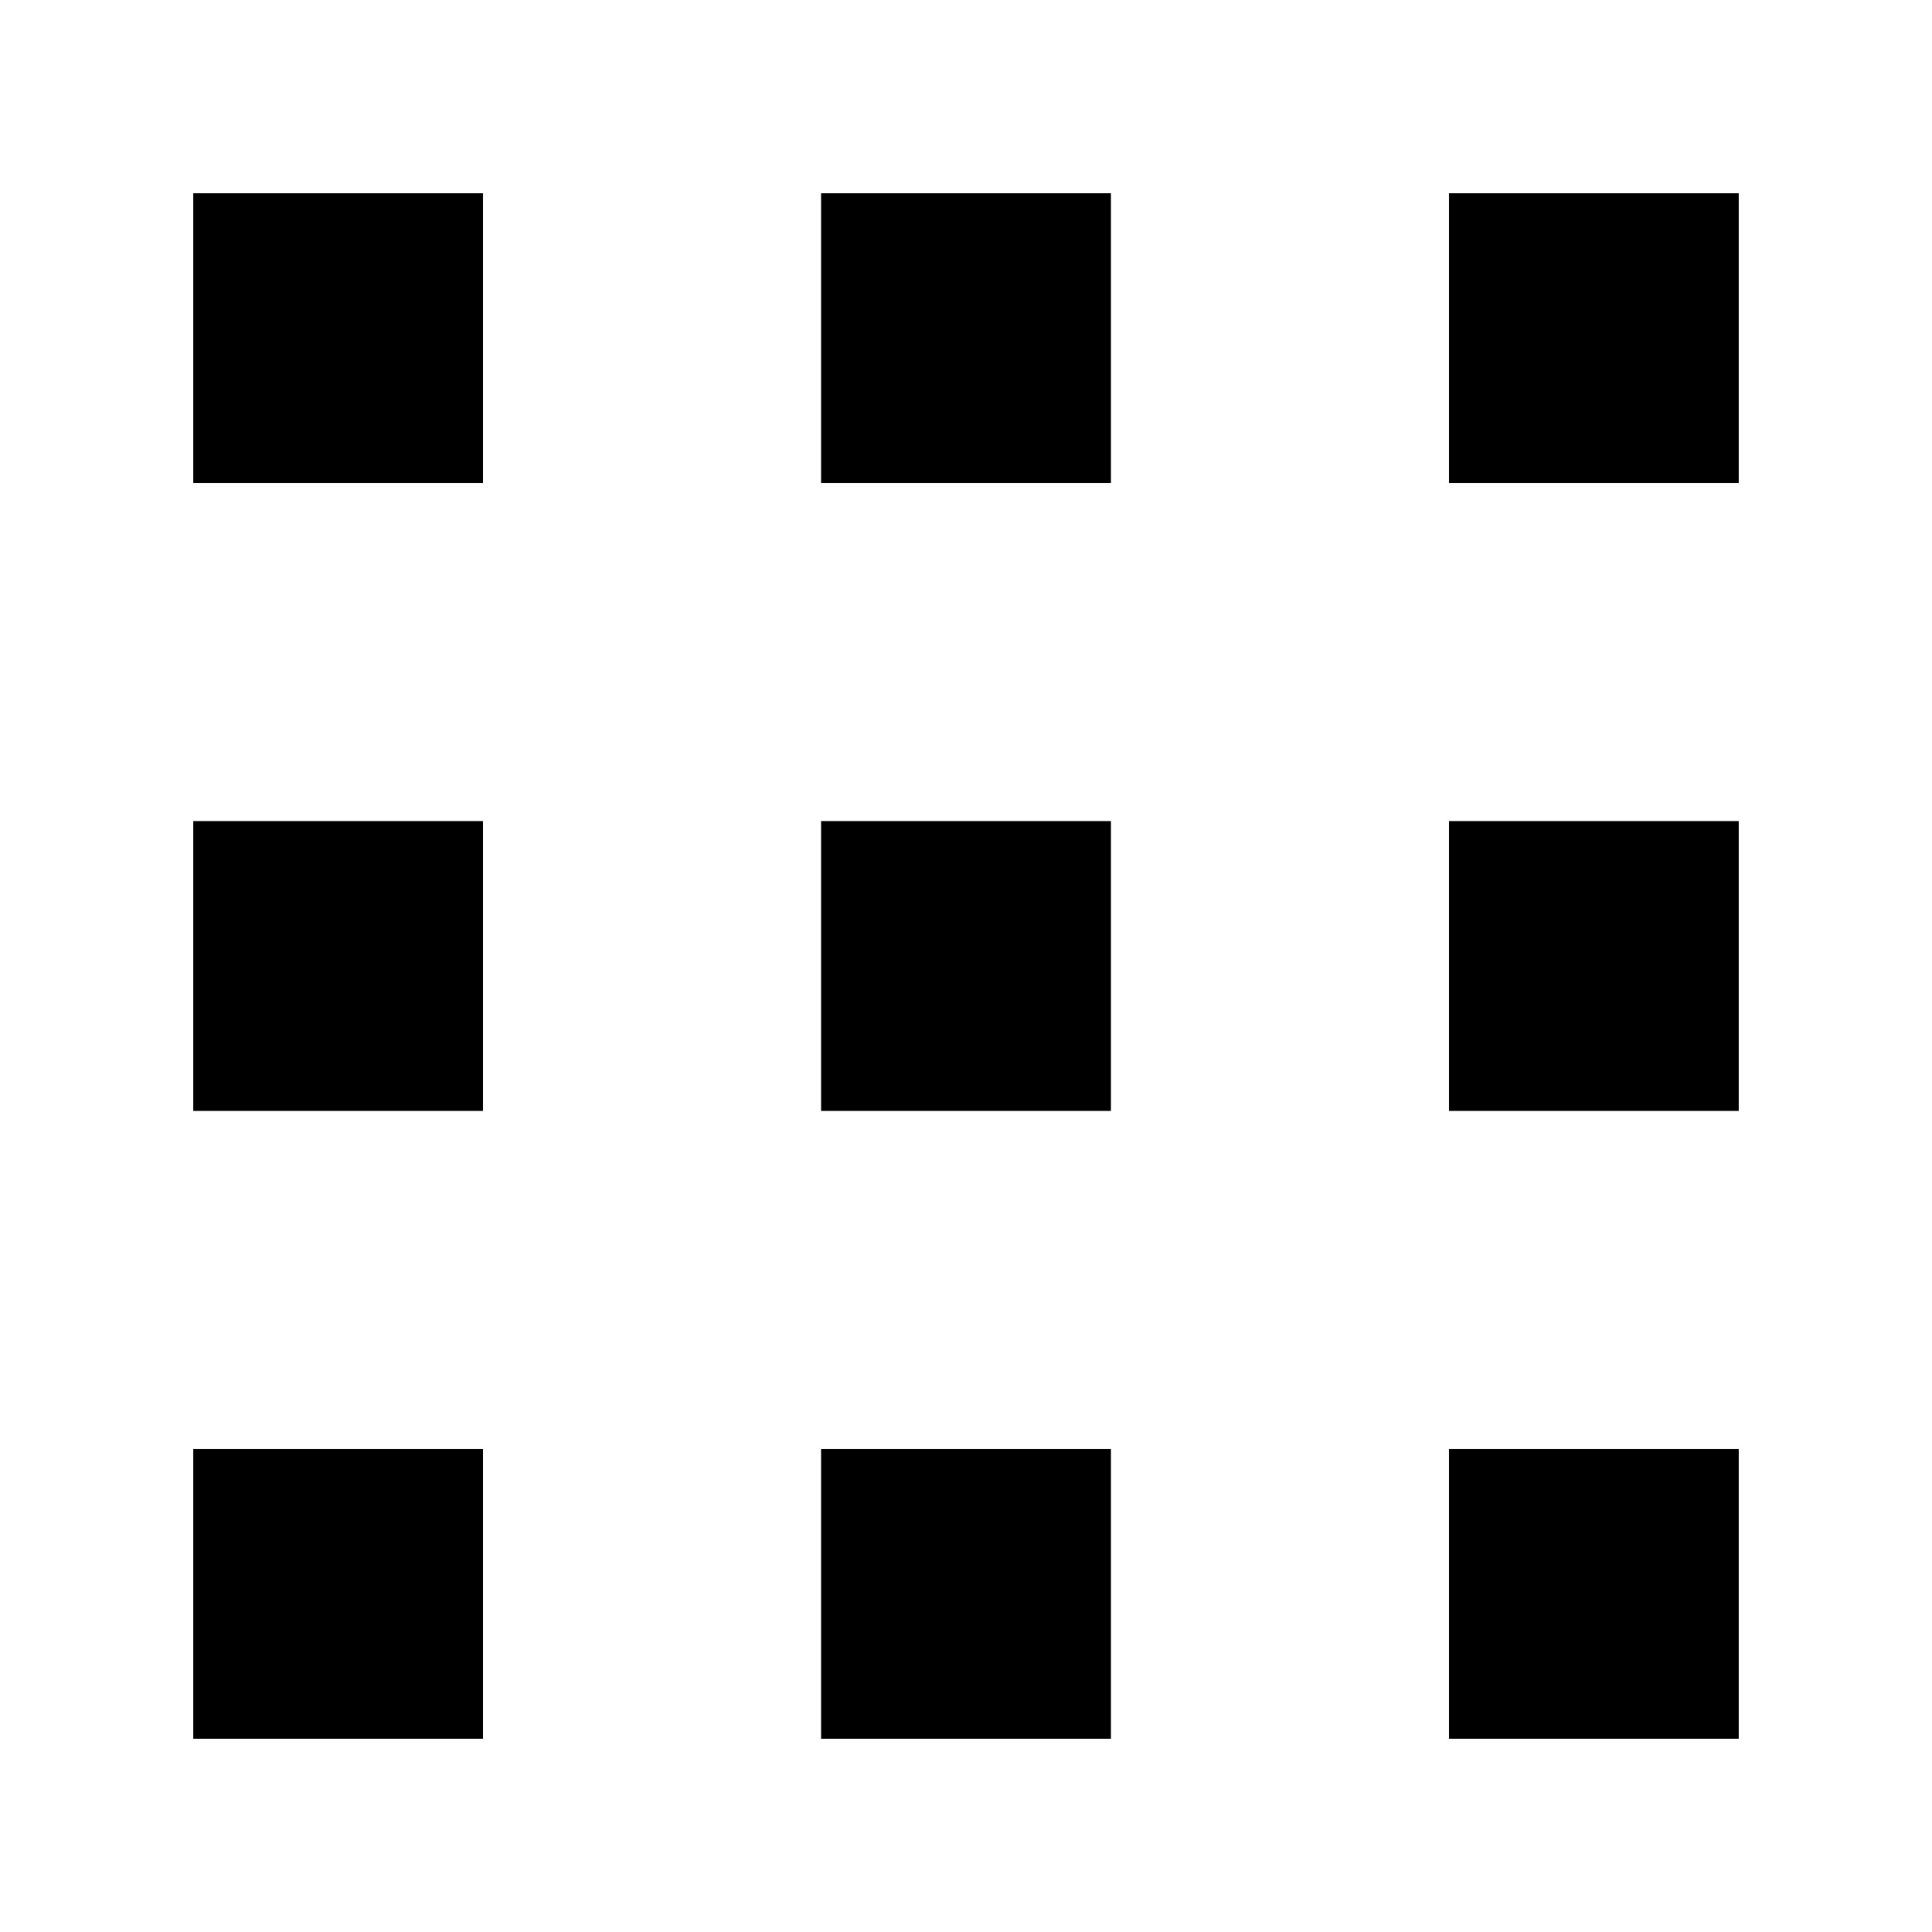
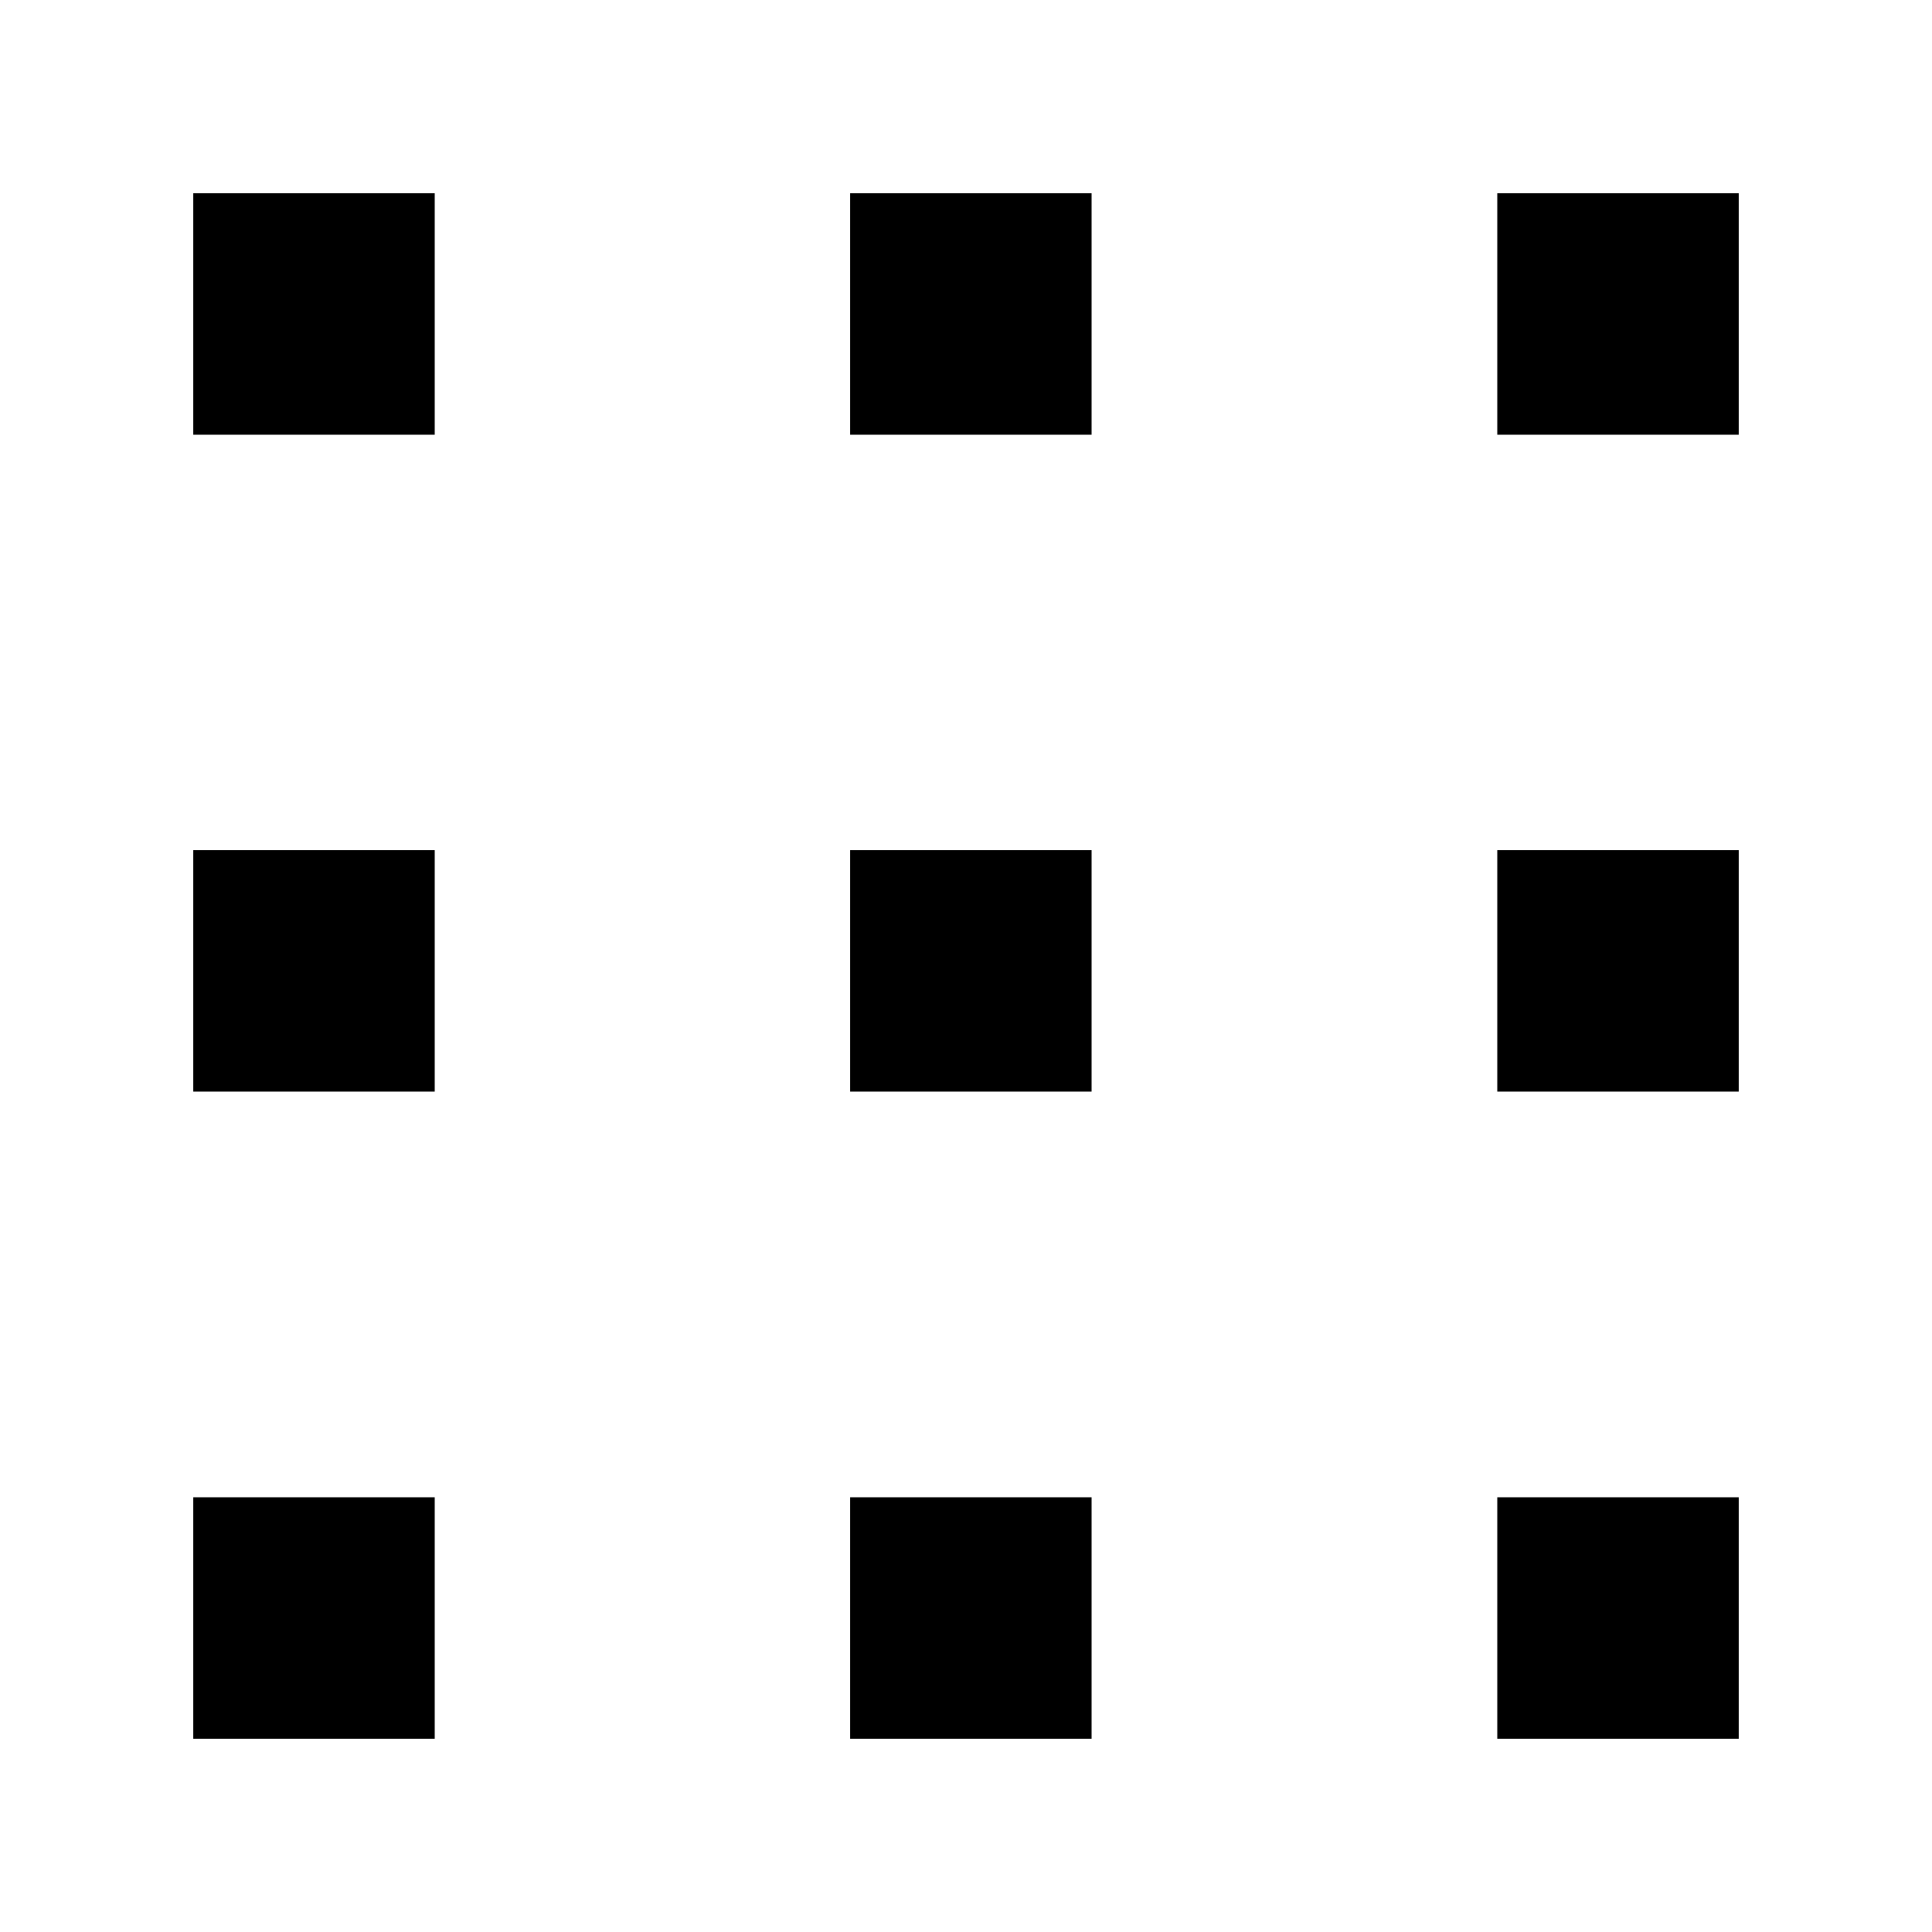
- <svg xmlns="http://www.w3.org/2000/svg" id="Layer_1" data-name="Layer 1" width="20" height="20" viewBox="0 0 20 20">
-   <defs>
-     <style>.cls-1{fill:none;}</style>
-   </defs>
-   <g id="_3px_loose" data-name="3px loose">
-     <rect x="2" y="2" width="3" height="3" />
-     <rect x="15" y="2" width="3" height="3" />
-     <rect x="8.5" y="2" width="3" height="3" />
-     <rect x="2" y="8.5" width="3" height="3" />
-     <rect x="15" y="8.5" width="3" height="3" />
-     <rect x="8.5" y="8.5" width="3" height="3" />
-     <rect x="2" y="15" width="3" height="3" />
-     <rect x="15" y="15" width="3" height="3" />
-     <rect x="8.5" y="15" width="3" height="3" />
+ <svg xmlns="http://www.w3.org/2000/svg" version="1.1" id="Layer_1" x="0px" y="0px" width="20px" height="20px" viewBox="0 0 20 20" style="enable-background:new 0 0 20 20;" xml:space="preserve">
+   <style type="text/css">
+ 	.st0{fill:none;}
+ </style>
+   <rect class="st0" width="20" height="20" />
+   <g id="_3px_loose">
+     <rect x="15.5" y="15.5" width="2.5" height="2.5" />
+     <rect x="8.8" y="15.5" width="2.5" height="2.5" />
+     <rect x="2" y="15.5" width="2.5" height="2.5" />
+     <rect x="15.5" y="8.8" width="2.5" height="2.5" />
+     <rect x="8.8" y="8.8" width="2.5" height="2.5" />
+     <rect x="2" y="8.8" width="2.5" height="2.5" />
+     <rect x="15.5" y="2" width="2.5" height="2.5" />
+     <rect x="8.8" y="2" width="2.5" height="2.5" />
+     <rect x="2" y="2" width="2.5" height="2.5" />
  </g>
-   <rect class="cls-1" width="20" height="20" />
</svg>
